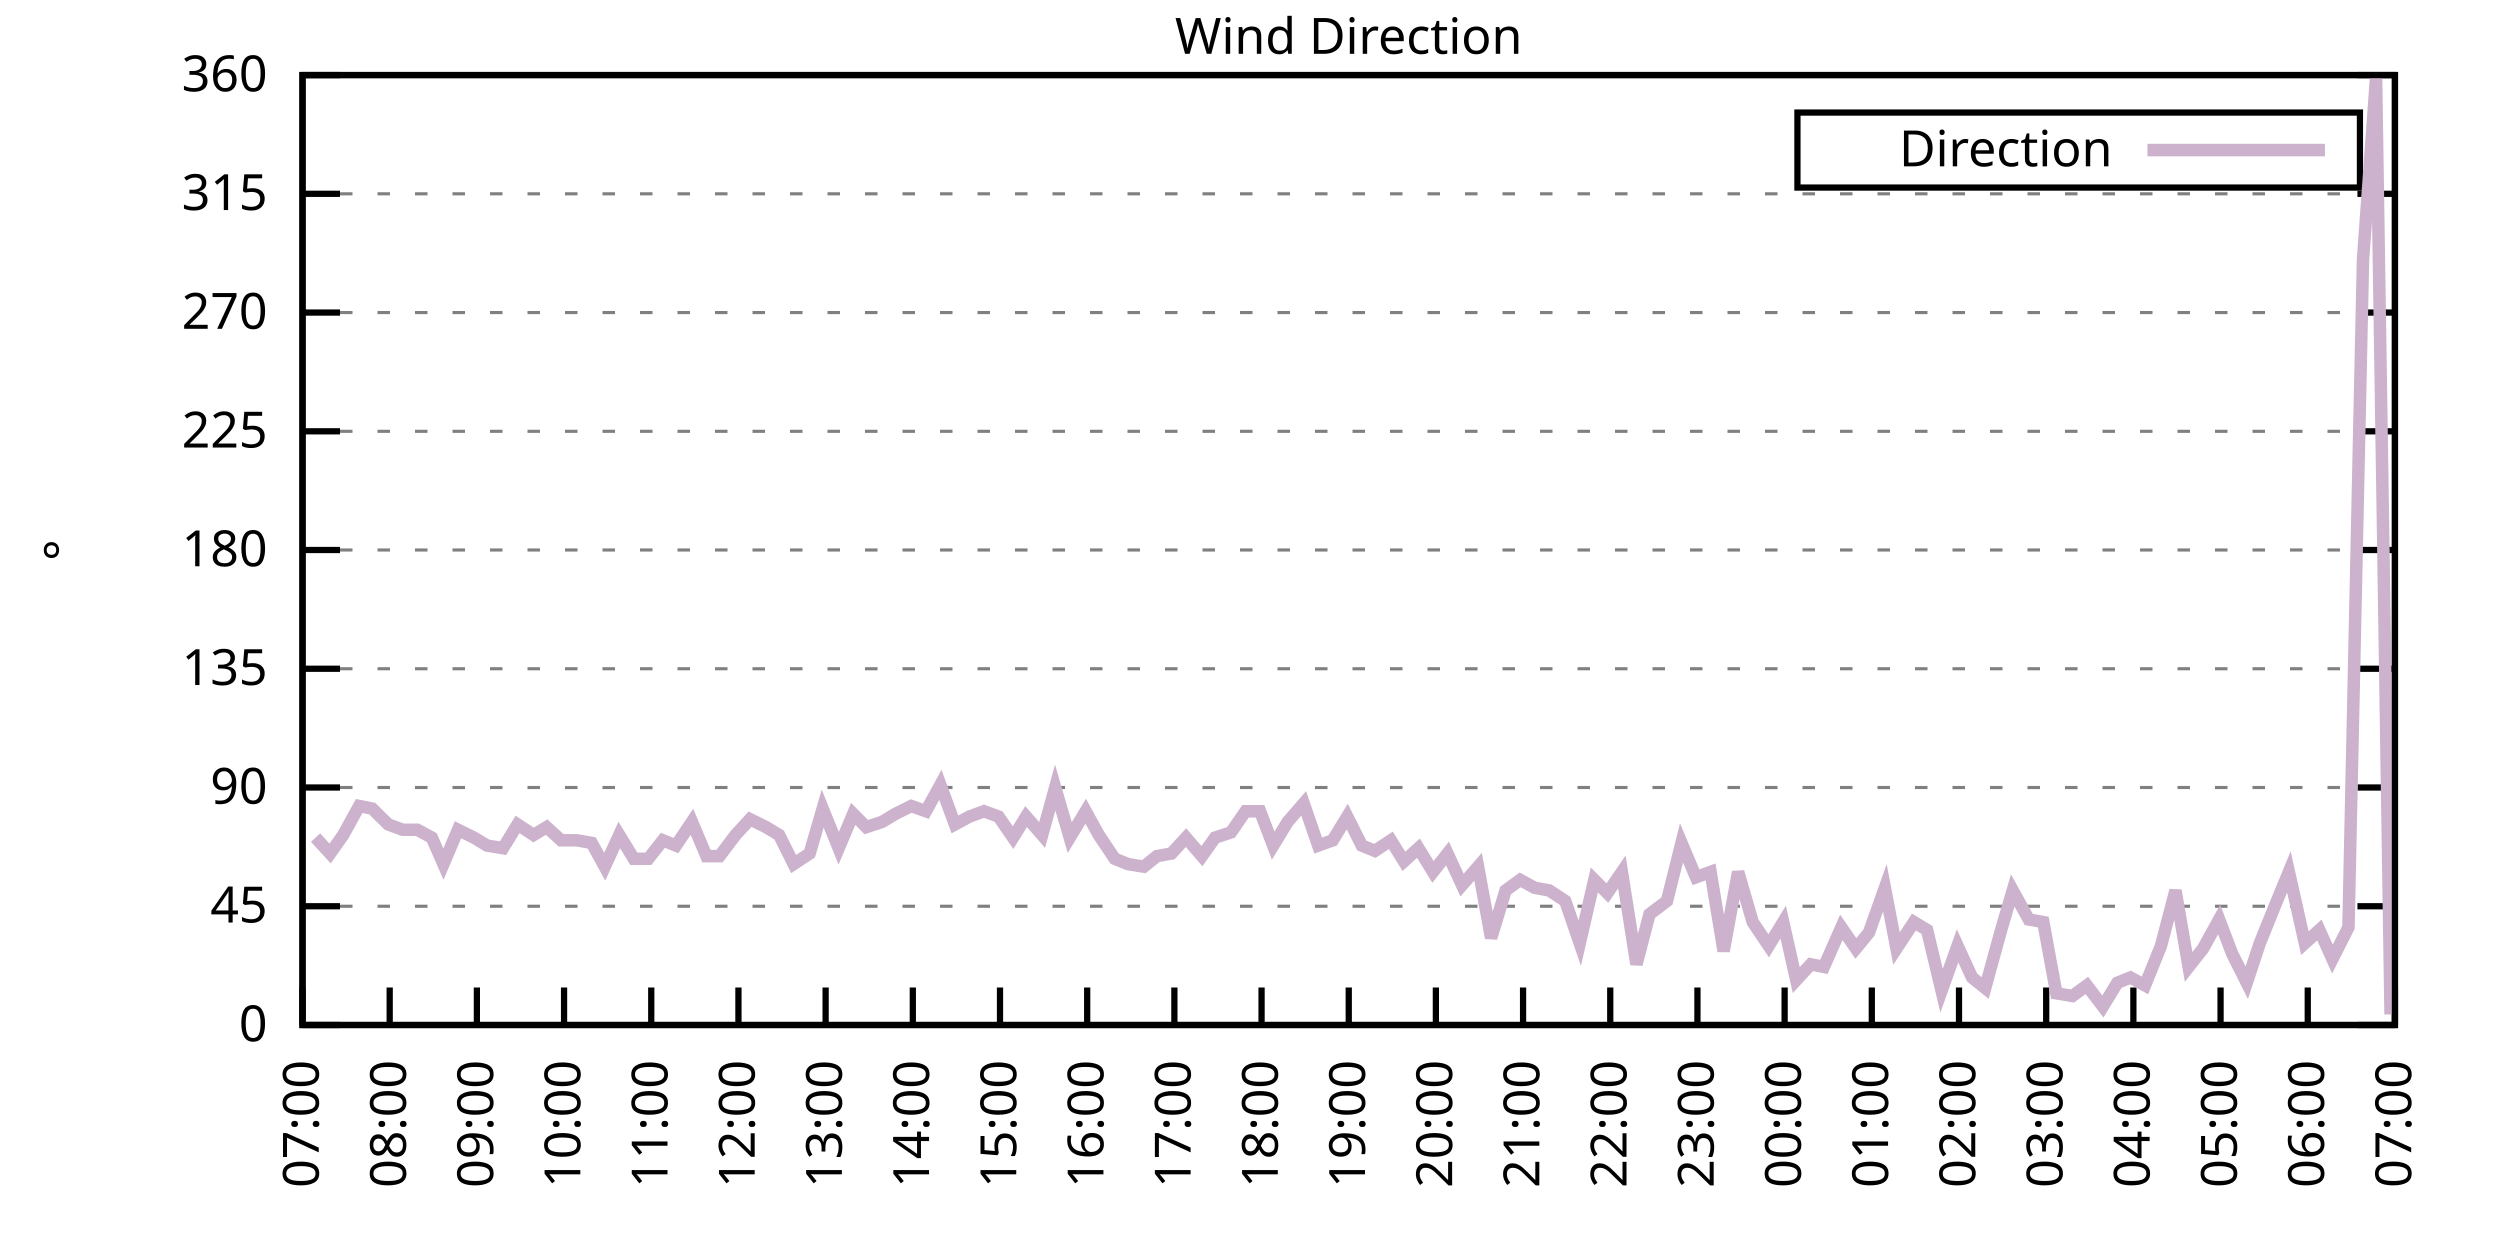
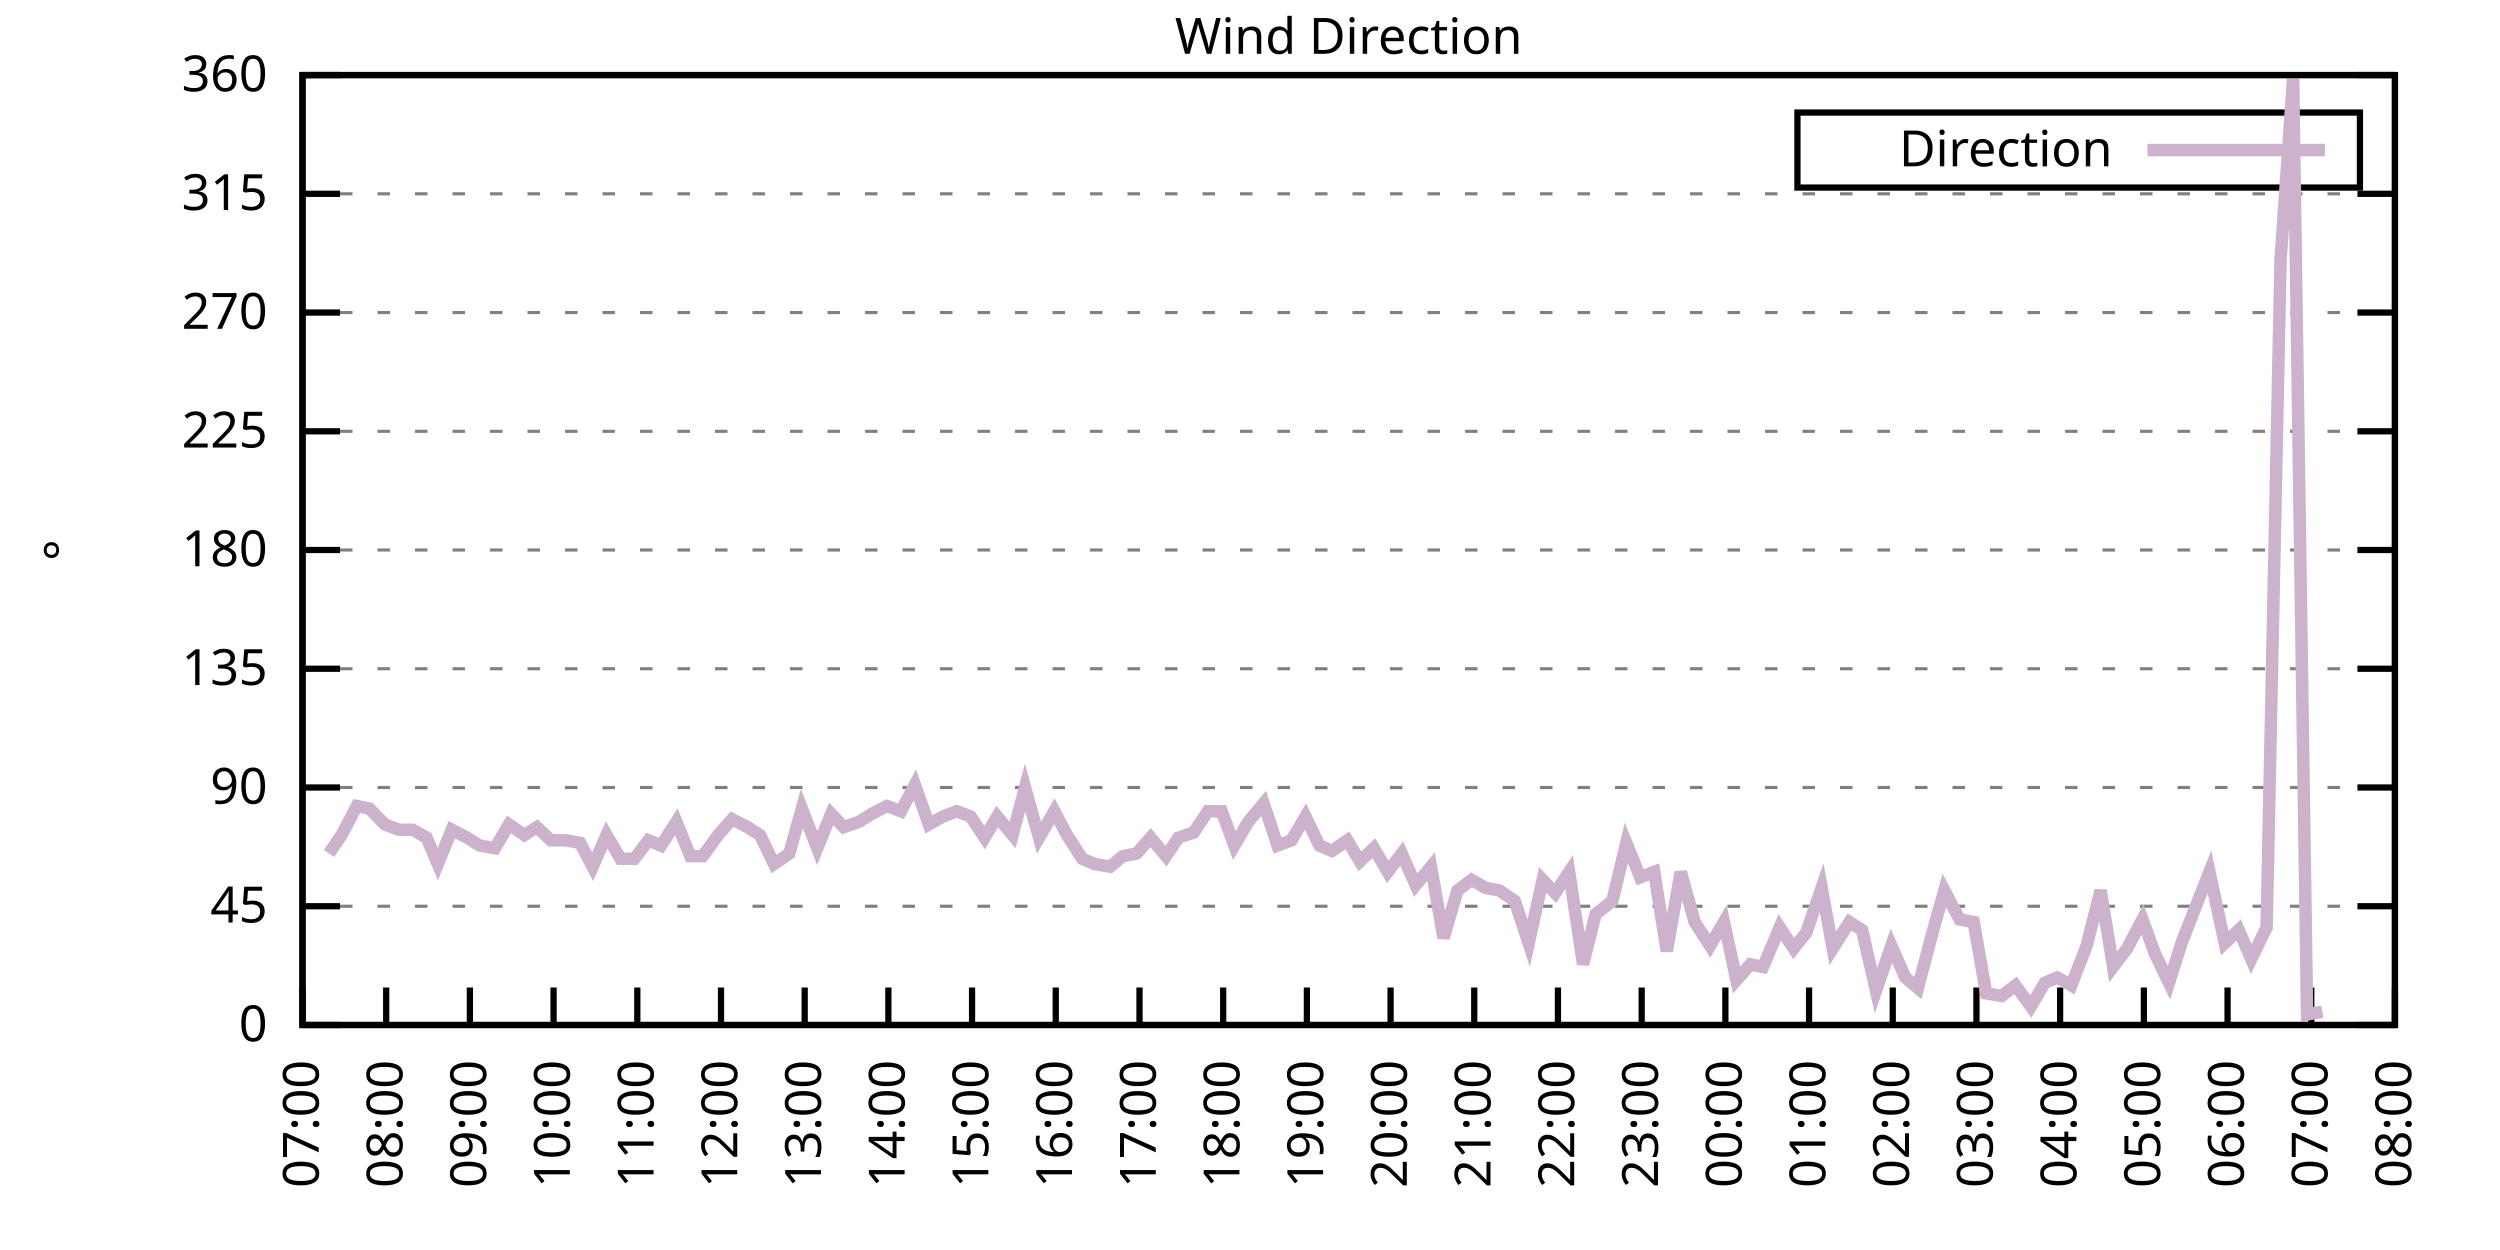
<svg xmlns="http://www.w3.org/2000/svg" xmlns:xlink="http://www.w3.org/1999/xlink" width="400" height="200" viewBox="0 0 400 200">
  <g id="gnuplot_canvas">
    <rect x="0" y="0" width="400" height="200" fill="none" />
    <defs>
      <circle id="gpDot" r="0.5" stroke-width="0.5" stroke="currentColor" />
      <path id="gpPt0" stroke-width="0.333" stroke="currentColor" d="M-1,0 h2 M0,-1 v2" />
      <path id="gpPt1" stroke-width="0.333" stroke="currentColor" d="M-1,-1 L1,1 M1,-1 L-1,1" />
      <path id="gpPt2" stroke-width="0.333" stroke="currentColor" d="M-1,0 L1,0 M0,-1 L0,1 M-1,-1 L1,1 M-1,1 L1,-1" />
      <rect id="gpPt3" stroke-width="0.333" stroke="currentColor" x="-1" y="-1" width="2" height="2" />
      <rect id="gpPt4" stroke-width="0.333" stroke="currentColor" fill="currentColor" x="-1" y="-1" width="2" height="2" />
      <circle id="gpPt5" stroke-width="0.333" stroke="currentColor" cx="0" cy="0" r="1" />
      <use xlink:href="#gpPt5" id="gpPt6" fill="currentColor" stroke="none" />
      <path id="gpPt7" stroke-width="0.333" stroke="currentColor" d="M0,-1.33 L-1.33,0.67 L1.33,0.67 z" />
      <use xlink:href="#gpPt7" id="gpPt8" fill="currentColor" stroke="none" />
      <use xlink:href="#gpPt7" id="gpPt9" stroke="currentColor" transform="rotate(180)" />
      <use xlink:href="#gpPt9" id="gpPt10" fill="currentColor" stroke="none" />
      <use xlink:href="#gpPt3" id="gpPt11" stroke="currentColor" transform="rotate(45)" />
      <use xlink:href="#gpPt11" id="gpPt12" fill="currentColor" stroke="none" />
      <path id="gpPt13" stroke-width="0.333" stroke="currentColor" d="M0,1.330 L1.265,0.411 L0.782,-1.067 L-0.782,-1.076 L-1.265,0.411 z" />
      <use xlink:href="#gpPt13" id="gpPt14" fill="currentColor" stroke="none" />
      <filter id="textbox" filterUnits="objectBoundingBox" x="0" y="0" height="1" width="1">
        <feFlood flood-color="white" flood-opacity="1" result="bgnd" />
        <feComposite in="SourceGraphic" in2="bgnd" operator="atop" />
      </filter>
      <filter id="greybox" filterUnits="objectBoundingBox" x="0" y="0" height="1" width="1">
        <feFlood flood-color="lightgrey" flood-opacity="1" result="grey" />
        <feComposite in="SourceGraphic" in2="grey" operator="atop" />
      </filter>
    </defs>
    <g fill="none" color="white" stroke="currentColor" stroke-width="1.00" stroke-linecap="butt" stroke-linejoin="miter">
</g>
    <g fill="none" color="black" stroke="currentColor" stroke-width="1.00" stroke-linecap="butt" stroke-linejoin="miter">
      <g stroke="none" shape-rendering="crispEdges">
        <polygon fill="rgb(255, 255, 255)" points="48.40,164.00 383.18,164.00 383.18,12.02 48.40,12.02 " />
      </g>
    </g>
    <g fill="none" color="black" stroke="currentColor" stroke-width="1.00" stroke-linecap="butt" stroke-linejoin="miter">
</g>
    <g fill="none" color="black" stroke="black" stroke-width="0.50" stroke-linecap="butt" stroke-linejoin="miter">
</g>
    <g fill="none" color="gray" stroke="currentColor" stroke-width="0.50" stroke-linecap="butt" stroke-linejoin="miter">
      <path stroke="gray" stroke-dasharray="2,4" class="gridline" d="M48.40,164.00 L383.19,164.00  " />
    </g>
    <g fill="none" color="gray" stroke="gray" stroke-width="1.00" stroke-linecap="butt" stroke-linejoin="miter">
</g>
    <g fill="none" color="black" stroke="currentColor" stroke-width="1.00" stroke-linecap="butt" stroke-linejoin="miter">
      <path stroke="black" d="M48.40,164.00 L54.40,164.00 M383.19,164.00 L377.19,164.00  " />
      <g transform="translate(42.80,166.60)" stroke="none" fill="black" font-family="Sans" font-size="8.00" text-anchor="end">
        <text>
          <tspan font-family="Sans"> 0</tspan>
        </text>
      </g>
    </g>
    <g fill="none" color="black" stroke="currentColor" stroke-width="1.00" stroke-linecap="butt" stroke-linejoin="miter">
</g>
    <g fill="none" color="black" stroke="black" stroke-width="0.50" stroke-linecap="butt" stroke-linejoin="miter">
</g>
    <g fill="none" color="gray" stroke="currentColor" stroke-width="0.50" stroke-linecap="butt" stroke-linejoin="miter">
      <path stroke="gray" stroke-dasharray="2,4" class="gridline" d="M48.40,145.00 L383.19,145.00  " />
    </g>
    <g fill="none" color="gray" stroke="gray" stroke-width="1.00" stroke-linecap="butt" stroke-linejoin="miter">
</g>
    <g fill="none" color="black" stroke="currentColor" stroke-width="1.00" stroke-linecap="butt" stroke-linejoin="miter">
      <path stroke="black" d="M48.40,145.00 L54.40,145.00 M383.19,145.00 L377.19,145.00  " />
      <g transform="translate(42.80,147.60)" stroke="none" fill="black" font-family="Sans" font-size="8.00" text-anchor="end">
        <text>
          <tspan font-family="Sans"> 45</tspan>
        </text>
      </g>
    </g>
    <g fill="none" color="black" stroke="currentColor" stroke-width="1.00" stroke-linecap="butt" stroke-linejoin="miter">
</g>
    <g fill="none" color="black" stroke="black" stroke-width="0.50" stroke-linecap="butt" stroke-linejoin="miter">
</g>
    <g fill="none" color="gray" stroke="currentColor" stroke-width="0.50" stroke-linecap="butt" stroke-linejoin="miter">
      <path stroke="gray" stroke-dasharray="2,4" class="gridline" d="M48.40,126.00 L383.19,126.00  " />
    </g>
    <g fill="none" color="gray" stroke="gray" stroke-width="1.00" stroke-linecap="butt" stroke-linejoin="miter">
</g>
    <g fill="none" color="black" stroke="currentColor" stroke-width="1.00" stroke-linecap="butt" stroke-linejoin="miter">
      <path stroke="black" d="M48.40,126.00 L54.40,126.00 M383.19,126.00 L377.19,126.00  " />
      <g transform="translate(42.80,128.60)" stroke="none" fill="black" font-family="Sans" font-size="8.00" text-anchor="end">
        <text>
          <tspan font-family="Sans"> 90</tspan>
        </text>
      </g>
    </g>
    <g fill="none" color="black" stroke="currentColor" stroke-width="1.00" stroke-linecap="butt" stroke-linejoin="miter">
</g>
    <g fill="none" color="black" stroke="black" stroke-width="0.50" stroke-linecap="butt" stroke-linejoin="miter">
</g>
    <g fill="none" color="gray" stroke="currentColor" stroke-width="0.50" stroke-linecap="butt" stroke-linejoin="miter">
      <path stroke="gray" stroke-dasharray="2,4" class="gridline" d="M48.40,107.00 L383.19,107.00  " />
    </g>
    <g fill="none" color="gray" stroke="gray" stroke-width="1.00" stroke-linecap="butt" stroke-linejoin="miter">
</g>
    <g fill="none" color="black" stroke="currentColor" stroke-width="1.00" stroke-linecap="butt" stroke-linejoin="miter">
      <path stroke="black" d="M48.40,107.00 L54.40,107.00 M383.19,107.00 L377.19,107.00  " />
      <g transform="translate(42.80,109.60)" stroke="none" fill="black" font-family="Sans" font-size="8.00" text-anchor="end">
        <text>
          <tspan font-family="Sans"> 135</tspan>
        </text>
      </g>
    </g>
    <g fill="none" color="black" stroke="currentColor" stroke-width="1.00" stroke-linecap="butt" stroke-linejoin="miter">
</g>
    <g fill="none" color="black" stroke="black" stroke-width="0.50" stroke-linecap="butt" stroke-linejoin="miter">
</g>
    <g fill="none" color="gray" stroke="currentColor" stroke-width="0.50" stroke-linecap="butt" stroke-linejoin="miter">
      <path stroke="gray" stroke-dasharray="2,4" class="gridline" d="M48.40,88.00 L383.19,88.00  " />
    </g>
    <g fill="none" color="gray" stroke="gray" stroke-width="1.00" stroke-linecap="butt" stroke-linejoin="miter">
</g>
    <g fill="none" color="black" stroke="currentColor" stroke-width="1.00" stroke-linecap="butt" stroke-linejoin="miter">
      <path stroke="black" d="M48.40,88.00 L54.40,88.00 M383.19,88.00 L377.19,88.00  " />
      <g transform="translate(42.80,90.60)" stroke="none" fill="black" font-family="Sans" font-size="8.00" text-anchor="end">
        <text>
          <tspan font-family="Sans"> 180</tspan>
        </text>
      </g>
    </g>
    <g fill="none" color="black" stroke="currentColor" stroke-width="1.00" stroke-linecap="butt" stroke-linejoin="miter">
</g>
    <g fill="none" color="black" stroke="black" stroke-width="0.50" stroke-linecap="butt" stroke-linejoin="miter">
</g>
    <g fill="none" color="gray" stroke="currentColor" stroke-width="0.50" stroke-linecap="butt" stroke-linejoin="miter">
      <path stroke="gray" stroke-dasharray="2,4" class="gridline" d="M48.40,69.01 L383.19,69.01  " />
    </g>
    <g fill="none" color="gray" stroke="gray" stroke-width="1.00" stroke-linecap="butt" stroke-linejoin="miter">
</g>
    <g fill="none" color="black" stroke="currentColor" stroke-width="1.00" stroke-linecap="butt" stroke-linejoin="miter">
      <path stroke="black" d="M48.40,69.01 L54.40,69.01 M383.19,69.01 L377.19,69.01  " />
      <g transform="translate(42.80,71.61)" stroke="none" fill="black" font-family="Sans" font-size="8.00" text-anchor="end">
        <text>
          <tspan font-family="Sans"> 225</tspan>
        </text>
      </g>
    </g>
    <g fill="none" color="black" stroke="currentColor" stroke-width="1.00" stroke-linecap="butt" stroke-linejoin="miter">
</g>
    <g fill="none" color="black" stroke="black" stroke-width="0.50" stroke-linecap="butt" stroke-linejoin="miter">
</g>
    <g fill="none" color="gray" stroke="currentColor" stroke-width="0.50" stroke-linecap="butt" stroke-linejoin="miter">
      <path stroke="gray" stroke-dasharray="2,4" class="gridline" d="M48.40,50.01 L383.19,50.01  " />
    </g>
    <g fill="none" color="gray" stroke="gray" stroke-width="1.00" stroke-linecap="butt" stroke-linejoin="miter">
</g>
    <g fill="none" color="black" stroke="currentColor" stroke-width="1.00" stroke-linecap="butt" stroke-linejoin="miter">
      <path stroke="black" d="M48.40,50.01 L54.40,50.01 M383.19,50.01 L377.19,50.01  " />
      <g transform="translate(42.80,52.61)" stroke="none" fill="black" font-family="Sans" font-size="8.00" text-anchor="end">
        <text>
          <tspan font-family="Sans"> 270</tspan>
        </text>
      </g>
    </g>
    <g fill="none" color="black" stroke="currentColor" stroke-width="1.00" stroke-linecap="butt" stroke-linejoin="miter">
</g>
    <g fill="none" color="black" stroke="black" stroke-width="0.50" stroke-linecap="butt" stroke-linejoin="miter">
</g>
    <g fill="none" color="gray" stroke="currentColor" stroke-width="0.50" stroke-linecap="butt" stroke-linejoin="miter">
      <path stroke="gray" stroke-dasharray="2,4" class="gridline" d="M48.40,31.01 L383.19,31.01  " />
    </g>
    <g fill="none" color="gray" stroke="gray" stroke-width="1.00" stroke-linecap="butt" stroke-linejoin="miter">
</g>
    <g fill="none" color="black" stroke="currentColor" stroke-width="1.00" stroke-linecap="butt" stroke-linejoin="miter">
      <path stroke="black" d="M48.40,31.01 L54.40,31.01 M383.19,31.01 L377.19,31.01  " />
      <g transform="translate(42.80,33.61)" stroke="none" fill="black" font-family="Sans" font-size="8.00" text-anchor="end">
        <text>
          <tspan font-family="Sans"> 315</tspan>
        </text>
      </g>
    </g>
    <g fill="none" color="black" stroke="currentColor" stroke-width="1.00" stroke-linecap="butt" stroke-linejoin="miter">
</g>
    <g fill="none" color="black" stroke="black" stroke-width="0.50" stroke-linecap="butt" stroke-linejoin="miter">
</g>
    <g fill="none" color="gray" stroke="currentColor" stroke-width="0.50" stroke-linecap="butt" stroke-linejoin="miter">
      <path stroke="gray" stroke-dasharray="2,4" class="gridline" d="M48.40,12.01 L383.19,12.01  " />
    </g>
    <g fill="none" color="gray" stroke="gray" stroke-width="1.00" stroke-linecap="butt" stroke-linejoin="miter">
</g>
    <g fill="none" color="black" stroke="currentColor" stroke-width="1.00" stroke-linecap="butt" stroke-linejoin="miter">
      <path stroke="black" d="M48.40,12.01 L54.40,12.01 M383.19,12.01 L377.19,12.01  " />
      <g transform="translate(42.80,14.61)" stroke="none" fill="black" font-family="Sans" font-size="8.00" text-anchor="end">
        <text>
          <tspan font-family="Sans"> 360</tspan>
        </text>
      </g>
    </g>
    <g fill="none" color="black" stroke="currentColor" stroke-width="1.00" stroke-linecap="butt" stroke-linejoin="miter">
      <path stroke="black" d="M48.40,164.00 L48.40,158.00  " />
      <g transform="translate(51.00,169.60) rotate(270.00)" stroke="none" fill="black" font-family="Sans" font-size="8.00" text-anchor="end">
        <text>
          <tspan font-family="Sans">07:00</tspan>
        </text>
      </g>
    </g>
    <g fill="none" color="black" stroke="currentColor" stroke-width="1.00" stroke-linecap="butt" stroke-linejoin="miter">
-       <path stroke="black" d="M62.35,164.00 L62.35,158.00  " />
-       <g transform="translate(64.95,169.60) rotate(270.00)" stroke="none" fill="black" font-family="Sans" font-size="8.00" text-anchor="end">
+       <path stroke="black" d="M61.79,164.00 L61.79,158.00  " />
+       <g transform="translate(64.39,169.60) rotate(270.00)" stroke="none" fill="black" font-family="Sans" font-size="8.00" text-anchor="end">
        <text>
          <tspan font-family="Sans">08:00</tspan>
        </text>
      </g>
    </g>
    <g fill="none" color="black" stroke="currentColor" stroke-width="1.00" stroke-linecap="butt" stroke-linejoin="miter">
-       <path stroke="black" d="M76.30,164.00 L76.30,158.00  " />
-       <g transform="translate(78.90,169.60) rotate(270.00)" stroke="none" fill="black" font-family="Sans" font-size="8.00" text-anchor="end">
+       <path stroke="black" d="M75.18,164.00 L75.18,158.00  " />
+       <g transform="translate(77.78,169.60) rotate(270.00)" stroke="none" fill="black" font-family="Sans" font-size="8.00" text-anchor="end">
        <text>
          <tspan font-family="Sans">09:00</tspan>
        </text>
      </g>
    </g>
    <g fill="none" color="black" stroke="currentColor" stroke-width="1.00" stroke-linecap="butt" stroke-linejoin="miter">
-       <path stroke="black" d="M90.25,164.00 L90.25,158.00  " />
-       <g transform="translate(92.85,169.60) rotate(270.00)" stroke="none" fill="black" font-family="Sans" font-size="8.00" text-anchor="end">
+       <path stroke="black" d="M88.57,164.00 L88.57,158.00  " />
+       <g transform="translate(91.17,169.60) rotate(270.00)" stroke="none" fill="black" font-family="Sans" font-size="8.00" text-anchor="end">
        <text>
          <tspan font-family="Sans">10:00</tspan>
        </text>
      </g>
    </g>
    <g fill="none" color="black" stroke="currentColor" stroke-width="1.00" stroke-linecap="butt" stroke-linejoin="miter">
-       <path stroke="black" d="M104.20,164.00 L104.20,158.00  " />
-       <g transform="translate(106.80,169.60) rotate(270.00)" stroke="none" fill="black" font-family="Sans" font-size="8.00" text-anchor="end">
+       <path stroke="black" d="M101.97,164.00 L101.97,158.00  " />
+       <g transform="translate(104.57,169.60) rotate(270.00)" stroke="none" fill="black" font-family="Sans" font-size="8.00" text-anchor="end">
        <text>
          <tspan font-family="Sans">11:00</tspan>
        </text>
      </g>
    </g>
    <g fill="none" color="black" stroke="currentColor" stroke-width="1.00" stroke-linecap="butt" stroke-linejoin="miter">
-       <path stroke="black" d="M118.15,164.00 L118.15,158.00  " />
-       <g transform="translate(120.75,169.60) rotate(270.00)" stroke="none" fill="black" font-family="Sans" font-size="8.00" text-anchor="end">
+       <path stroke="black" d="M115.36,164.00 L115.36,158.00  " />
+       <g transform="translate(117.96,169.60) rotate(270.00)" stroke="none" fill="black" font-family="Sans" font-size="8.00" text-anchor="end">
        <text>
          <tspan font-family="Sans">12:00</tspan>
        </text>
      </g>
    </g>
    <g fill="none" color="black" stroke="currentColor" stroke-width="1.00" stroke-linecap="butt" stroke-linejoin="miter">
-       <path stroke="black" d="M132.10,164.00 L132.10,158.00  " />
-       <g transform="translate(134.70,169.60) rotate(270.00)" stroke="none" fill="black" font-family="Sans" font-size="8.00" text-anchor="end">
+       <path stroke="black" d="M128.75,164.00 L128.75,158.00  " />
+       <g transform="translate(131.35,169.60) rotate(270.00)" stroke="none" fill="black" font-family="Sans" font-size="8.00" text-anchor="end">
        <text>
          <tspan font-family="Sans">13:00</tspan>
        </text>
      </g>
    </g>
    <g fill="none" color="black" stroke="currentColor" stroke-width="1.00" stroke-linecap="butt" stroke-linejoin="miter">
-       <path stroke="black" d="M146.05,164.00 L146.05,158.00  " />
-       <g transform="translate(148.65,169.60) rotate(270.00)" stroke="none" fill="black" font-family="Sans" font-size="8.00" text-anchor="end">
+       <path stroke="black" d="M142.14,164.00 L142.14,158.00  " />
+       <g transform="translate(144.74,169.60) rotate(270.00)" stroke="none" fill="black" font-family="Sans" font-size="8.00" text-anchor="end">
        <text>
          <tspan font-family="Sans">14:00</tspan>
        </text>
      </g>
    </g>
    <g fill="none" color="black" stroke="currentColor" stroke-width="1.00" stroke-linecap="butt" stroke-linejoin="miter">
-       <path stroke="black" d="M160.00,164.00 L160.00,158.00  " />
-       <g transform="translate(162.60,169.60) rotate(270.00)" stroke="none" fill="black" font-family="Sans" font-size="8.00" text-anchor="end">
+       <path stroke="black" d="M155.53,164.00 L155.53,158.00  " />
+       <g transform="translate(158.13,169.60) rotate(270.00)" stroke="none" fill="black" font-family="Sans" font-size="8.00" text-anchor="end">
        <text>
          <tspan font-family="Sans">15:00</tspan>
        </text>
      </g>
    </g>
    <g fill="none" color="black" stroke="currentColor" stroke-width="1.00" stroke-linecap="butt" stroke-linejoin="miter">
-       <path stroke="black" d="M173.95,164.00 L173.95,158.00  " />
-       <g transform="translate(176.55,169.60) rotate(270.00)" stroke="none" fill="black" font-family="Sans" font-size="8.00" text-anchor="end">
+       <path stroke="black" d="M168.92,164.00 L168.92,158.00  " />
+       <g transform="translate(171.52,169.60) rotate(270.00)" stroke="none" fill="black" font-family="Sans" font-size="8.00" text-anchor="end">
        <text>
          <tspan font-family="Sans">16:00</tspan>
        </text>
      </g>
    </g>
    <g fill="none" color="black" stroke="currentColor" stroke-width="1.00" stroke-linecap="butt" stroke-linejoin="miter">
-       <path stroke="black" d="M187.90,164.00 L187.90,158.00  " />
-       <g transform="translate(190.50,169.60) rotate(270.00)" stroke="none" fill="black" font-family="Sans" font-size="8.00" text-anchor="end">
+       <path stroke="black" d="M182.32,164.00 L182.32,158.00  " />
+       <g transform="translate(184.92,169.60) rotate(270.00)" stroke="none" fill="black" font-family="Sans" font-size="8.00" text-anchor="end">
        <text>
          <tspan font-family="Sans">17:00</tspan>
        </text>
      </g>
    </g>
    <g fill="none" color="black" stroke="currentColor" stroke-width="1.00" stroke-linecap="butt" stroke-linejoin="miter">
-       <path stroke="black" d="M201.85,164.00 L201.85,158.00  " />
-       <g transform="translate(204.45,169.60) rotate(270.00)" stroke="none" fill="black" font-family="Sans" font-size="8.00" text-anchor="end">
+       <path stroke="black" d="M195.71,164.00 L195.71,158.00  " />
+       <g transform="translate(198.31,169.60) rotate(270.00)" stroke="none" fill="black" font-family="Sans" font-size="8.00" text-anchor="end">
        <text>
          <tspan font-family="Sans">18:00</tspan>
        </text>
      </g>
    </g>
    <g fill="none" color="black" stroke="currentColor" stroke-width="1.00" stroke-linecap="butt" stroke-linejoin="miter">
-       <path stroke="black" d="M215.80,164.00 L215.80,158.00  " />
-       <g transform="translate(218.40,169.60) rotate(270.00)" stroke="none" fill="black" font-family="Sans" font-size="8.00" text-anchor="end">
+       <path stroke="black" d="M209.10,164.00 L209.10,158.00  " />
+       <g transform="translate(211.70,169.60) rotate(270.00)" stroke="none" fill="black" font-family="Sans" font-size="8.00" text-anchor="end">
        <text>
          <tspan font-family="Sans">19:00</tspan>
        </text>
      </g>
    </g>
    <g fill="none" color="black" stroke="currentColor" stroke-width="1.00" stroke-linecap="butt" stroke-linejoin="miter">
-       <path stroke="black" d="M229.74,164.00 L229.74,158.00  " />
-       <g transform="translate(232.34,169.60) rotate(270.00)" stroke="none" fill="black" font-family="Sans" font-size="8.00" text-anchor="end">
+       <path stroke="black" d="M222.49,164.00 L222.49,158.00  " />
+       <g transform="translate(225.09,169.60) rotate(270.00)" stroke="none" fill="black" font-family="Sans" font-size="8.00" text-anchor="end">
        <text>
          <tspan font-family="Sans">20:00</tspan>
        </text>
      </g>
    </g>
    <g fill="none" color="black" stroke="currentColor" stroke-width="1.00" stroke-linecap="butt" stroke-linejoin="miter">
-       <path stroke="black" d="M243.69,164.00 L243.69,158.00  " />
-       <g transform="translate(246.29,169.60) rotate(270.00)" stroke="none" fill="black" font-family="Sans" font-size="8.00" text-anchor="end">
+       <path stroke="black" d="M235.88,164.00 L235.88,158.00  " />
+       <g transform="translate(238.48,169.60) rotate(270.00)" stroke="none" fill="black" font-family="Sans" font-size="8.00" text-anchor="end">
        <text>
          <tspan font-family="Sans">21:00</tspan>
        </text>
      </g>
    </g>
    <g fill="none" color="black" stroke="currentColor" stroke-width="1.00" stroke-linecap="butt" stroke-linejoin="miter">
-       <path stroke="black" d="M257.64,164.00 L257.64,158.00  " />
-       <g transform="translate(260.24,169.60) rotate(270.00)" stroke="none" fill="black" font-family="Sans" font-size="8.00" text-anchor="end">
+       <path stroke="black" d="M249.27,164.00 L249.27,158.00  " />
+       <g transform="translate(251.87,169.60) rotate(270.00)" stroke="none" fill="black" font-family="Sans" font-size="8.00" text-anchor="end">
        <text>
          <tspan font-family="Sans">22:00</tspan>
        </text>
      </g>
    </g>
    <g fill="none" color="black" stroke="currentColor" stroke-width="1.00" stroke-linecap="butt" stroke-linejoin="miter">
-       <path stroke="black" d="M271.59,164.00 L271.59,158.00  " />
-       <g transform="translate(274.19,169.60) rotate(270.00)" stroke="none" fill="black" font-family="Sans" font-size="8.00" text-anchor="end">
+       <path stroke="black" d="M262.67,164.00 L262.67,158.00  " />
+       <g transform="translate(265.27,169.60) rotate(270.00)" stroke="none" fill="black" font-family="Sans" font-size="8.00" text-anchor="end">
        <text>
          <tspan font-family="Sans">23:00</tspan>
        </text>
      </g>
    </g>
    <g fill="none" color="black" stroke="currentColor" stroke-width="1.00" stroke-linecap="butt" stroke-linejoin="miter">
-       <path stroke="black" d="M285.54,164.00 L285.54,158.00  " />
-       <g transform="translate(288.14,169.60) rotate(270.00)" stroke="none" fill="black" font-family="Sans" font-size="8.00" text-anchor="end">
+       <path stroke="black" d="M276.06,164.00 L276.06,158.00  " />
+       <g transform="translate(278.66,169.60) rotate(270.00)" stroke="none" fill="black" font-family="Sans" font-size="8.00" text-anchor="end">
        <text>
          <tspan font-family="Sans">00:00</tspan>
        </text>
      </g>
    </g>
    <g fill="none" color="black" stroke="currentColor" stroke-width="1.00" stroke-linecap="butt" stroke-linejoin="miter">
-       <path stroke="black" d="M299.49,164.00 L299.49,158.00  " />
-       <g transform="translate(302.09,169.60) rotate(270.00)" stroke="none" fill="black" font-family="Sans" font-size="8.00" text-anchor="end">
+       <path stroke="black" d="M289.45,164.00 L289.45,158.00  " />
+       <g transform="translate(292.05,169.60) rotate(270.00)" stroke="none" fill="black" font-family="Sans" font-size="8.00" text-anchor="end">
        <text>
          <tspan font-family="Sans">01:00</tspan>
        </text>
      </g>
    </g>
    <g fill="none" color="black" stroke="currentColor" stroke-width="1.00" stroke-linecap="butt" stroke-linejoin="miter">
-       <path stroke="black" d="M313.44,164.00 L313.44,158.00  " />
-       <g transform="translate(316.04,169.60) rotate(270.00)" stroke="none" fill="black" font-family="Sans" font-size="8.00" text-anchor="end">
+       <path stroke="black" d="M302.84,164.00 L302.84,158.00  " />
+       <g transform="translate(305.44,169.60) rotate(270.00)" stroke="none" fill="black" font-family="Sans" font-size="8.00" text-anchor="end">
        <text>
          <tspan font-family="Sans">02:00</tspan>
        </text>
      </g>
    </g>
    <g fill="none" color="black" stroke="currentColor" stroke-width="1.00" stroke-linecap="butt" stroke-linejoin="miter">
-       <path stroke="black" d="M327.39,164.00 L327.39,158.00  " />
-       <g transform="translate(329.99,169.60) rotate(270.00)" stroke="none" fill="black" font-family="Sans" font-size="8.00" text-anchor="end">
+       <path stroke="black" d="M316.23,164.00 L316.23,158.00  " />
+       <g transform="translate(318.83,169.60) rotate(270.00)" stroke="none" fill="black" font-family="Sans" font-size="8.00" text-anchor="end">
        <text>
          <tspan font-family="Sans">03:00</tspan>
        </text>
      </g>
    </g>
    <g fill="none" color="black" stroke="currentColor" stroke-width="1.00" stroke-linecap="butt" stroke-linejoin="miter">
-       <path stroke="black" d="M341.34,164.00 L341.34,158.00  " />
-       <g transform="translate(343.94,169.60) rotate(270.00)" stroke="none" fill="black" font-family="Sans" font-size="8.00" text-anchor="end">
+       <path stroke="black" d="M329.62,164.00 L329.62,158.00  " />
+       <g transform="translate(332.22,169.60) rotate(270.00)" stroke="none" fill="black" font-family="Sans" font-size="8.00" text-anchor="end">
        <text>
          <tspan font-family="Sans">04:00</tspan>
        </text>
      </g>
    </g>
    <g fill="none" color="black" stroke="currentColor" stroke-width="1.00" stroke-linecap="butt" stroke-linejoin="miter">
-       <path stroke="black" d="M355.29,164.00 L355.29,158.00  " />
-       <g transform="translate(357.89,169.60) rotate(270.00)" stroke="none" fill="black" font-family="Sans" font-size="8.00" text-anchor="end">
+       <path stroke="black" d="M343.02,164.00 L343.02,158.00  " />
+       <g transform="translate(345.62,169.60) rotate(270.00)" stroke="none" fill="black" font-family="Sans" font-size="8.00" text-anchor="end">
        <text>
          <tspan font-family="Sans">05:00</tspan>
        </text>
      </g>
    </g>
    <g fill="none" color="black" stroke="currentColor" stroke-width="1.00" stroke-linecap="butt" stroke-linejoin="miter">
-       <path stroke="black" d="M369.24,164.00 L369.24,158.00  " />
-       <g transform="translate(371.84,169.60) rotate(270.00)" stroke="none" fill="black" font-family="Sans" font-size="8.00" text-anchor="end">
+       <path stroke="black" d="M356.41,164.00 L356.41,158.00  " />
+       <g transform="translate(359.01,169.60) rotate(270.00)" stroke="none" fill="black" font-family="Sans" font-size="8.00" text-anchor="end">
        <text>
          <tspan font-family="Sans">06:00</tspan>
+         </text>
+       </g>
+     </g>
+     <g fill="none" color="black" stroke="currentColor" stroke-width="1.00" stroke-linecap="butt" stroke-linejoin="miter">
+       <path stroke="black" d="M369.80,164.00 L369.80,158.00  " />
+       <g transform="translate(372.40,169.60) rotate(270.00)" stroke="none" fill="black" font-family="Sans" font-size="8.00" text-anchor="end">
+         <text>
+           <tspan font-family="Sans">07:00</tspan>
        </text>
      </g>
    </g>
    <g fill="none" color="black" stroke="currentColor" stroke-width="1.00" stroke-linecap="butt" stroke-linejoin="miter">
      <path stroke="black" d="M383.19,164.00 L383.19,158.00  " />
      <g transform="translate(385.79,169.60) rotate(270.00)" stroke="none" fill="black" font-family="Sans" font-size="8.00" text-anchor="end">
        <text>
-           <tspan font-family="Sans">07:00</tspan>
+           <tspan font-family="Sans">08:00</tspan>
        </text>
      </g>
    </g>
    <g fill="none" color="black" stroke="currentColor" stroke-width="1.00" stroke-linecap="butt" stroke-linejoin="miter">
</g>
    <g fill="none" color="black" stroke="currentColor" stroke-width="1.00" stroke-linecap="butt" stroke-linejoin="miter">
      <path stroke="black" d="M48.40,12.01 L48.40,164.00 L383.19,164.00 L383.19,12.01 L48.40,12.01 Z  " />
    </g>
    <g fill="none" color="black" stroke="currentColor" stroke-width="1.00" stroke-linecap="butt" stroke-linejoin="miter">
</g>
    <g fill="none" color="black" stroke="currentColor" stroke-width="1.00" stroke-linecap="butt" stroke-linejoin="miter">
      <path stroke="black" d="M287.59,30.01 L287.59,18.01 L377.59,18.01 L377.59,30.01 L287.59,30.01 Z  " />
    </g>
    <g id="Wind_direction_plot_1">
      <g fill="none" color="white" stroke="black" stroke-width="2.00" stroke-linecap="butt" stroke-linejoin="miter">
</g>
      <g fill="none" color="black" stroke="currentColor" stroke-width="2.00" stroke-linecap="butt" stroke-linejoin="miter">
        <g transform="translate(337.99,26.61)" stroke="none" fill="black" font-family="Sans" font-size="8.00" text-anchor="end">
          <text>
            <tspan font-family="Sans">Direction</tspan>
          </text>
        </g>
      </g>
      <g fill="none" color="black" stroke="currentColor" stroke-width="2.00" stroke-linecap="butt" stroke-linejoin="miter">
-         <path stroke="rgb(204, 178, 204)" d="M343.59,24.01 L371.99,24.01 M50.49,134.02 L52.82,136.56 L54.91,133.60 L57.47,128.96 L59.56,129.38 L62.12,131.91   L64.44,132.76 L66.77,132.76 L69.09,134.02 L70.95,138.25 L73.28,132.76 L75.83,134.02 L77.93,135.29 L80.48,135.71   L82.81,131.91 L85.37,133.60 L87.46,132.34 L89.78,134.45 L92.34,134.45 L94.67,134.87 L96.76,138.67 L99.08,133.60   L101.41,137.40 L103.73,137.40 L106.06,134.45 L108.15,135.29 L110.71,131.49 L113.03,136.98 L115.13,136.98 L117.68,133.60   L120.01,131.07 L122.57,132.34 L124.66,133.60 L126.98,138.25 L129.54,136.56 L131.63,129.38 L134.19,135.71 L136.51,130.22   L138.61,132.34 L141.16,131.49 L143.26,130.22 L145.81,128.96 L148.14,129.80 L150.46,125.58 L152.79,131.91 L155.11,130.65   L157.44,129.80 L159.76,130.65 L162.09,134.02 L164.18,130.65 L166.74,133.60 L168.83,126.00 L171.16,134.02 L173.71,129.80   L175.81,133.60 L178.36,137.40 L180.46,138.25 L183.01,138.67 L185.11,136.98 L187.43,136.56 L189.76,134.02 L192.31,136.98   L194.41,134.02 L196.96,133.18 L199.29,129.80 L201.61,129.80 L203.71,135.29 L206.03,131.49 L208.59,128.54 L210.91,135.29   L213.24,134.45 L215.56,130.65 L217.89,135.29 L219.98,136.14 L222.54,134.45 L224.63,137.82 L226.95,135.71 L229.28,139.51   L231.60,136.56 L233.93,141.62 L236.49,138.67 L238.58,150.07 L240.90,142.47 L243.23,140.78 L245.55,142.05 L247.88,142.47   L250.44,144.16 L252.76,150.91 L255.09,140.78 L257.18,142.89 L259.50,139.51 L261.83,154.29 L263.92,146.27 L266.71,144.16   L269.04,134.87 L271.36,140.36 L273.69,139.51 L275.78,152.18 L278.10,139.51 L280.43,147.53 L282.99,151.33 L285.31,147.53   L287.40,156.82 L289.73,154.29 L291.82,154.71 L294.61,148.38 L296.94,151.76 L299.03,149.22 L301.58,142.05 L303.44,151.76   L306.23,147.53 L308.33,148.80 L310.65,158.51 L313.21,151.33 L315.53,156.40 L317.63,158.09 L320.18,148.80 L322.04,142.47   L324.60,147.11 L326.93,147.53 L329.02,158.93 L331.58,159.36 L333.90,157.67 L336.46,161.04 L338.78,157.24 L340.88,156.40   L343.20,157.67 L345.76,151.33 L348.08,142.47 L350.18,154.71 L352.50,151.76 L355.06,147.11 L357.15,152.60 L359.48,157.24   L361.57,150.91 L364.13,144.58 L366.22,139.51 L368.78,150.91 L371.10,148.80 L373.19,153.45 L375.75,148.38 L378.08,41.56   L380.17,12.43 L382.49,162.31  " />
+         <path stroke="rgb(204, 178, 204)" d="M343.59,24.01 L371.99,24.01 M52.64,136.56 L54.65,133.60 L57.10,128.96 L59.11,129.38 L61.57,131.91 L63.80,132.76   L66.03,132.76 L68.26,134.02 L70.05,138.25 L72.28,132.76 L74.74,134.02 L76.75,135.29 L79.20,135.71 L81.43,131.91   L83.89,133.60 L85.90,132.34 L88.13,134.45 L90.58,134.45 L92.82,134.87 L94.82,138.67 L97.06,133.60 L99.29,137.40   L101.52,137.40 L103.75,134.45 L105.76,135.29 L108.22,131.49 L110.45,136.98 L112.46,136.98 L114.91,133.60 L117.14,131.07   L119.60,132.34 L121.61,133.60 L123.84,138.25 L126.29,136.56 L128.30,129.38 L130.76,135.71 L132.99,130.22 L135.00,132.34   L137.45,131.49 L139.46,130.22 L141.92,128.96 L144.15,129.80 L146.38,125.58 L148.61,131.91 L150.85,130.65 L153.08,129.80   L155.31,130.65 L157.54,134.02 L159.55,130.65 L162.01,133.60 L164.01,126.00 L166.25,134.02 L168.70,129.80 L170.71,133.60   L173.17,137.40 L175.17,138.25 L177.63,138.67 L179.64,136.98 L181.87,136.56 L184.10,134.02 L186.56,136.98 L188.57,134.02   L191.02,133.18 L193.25,129.80 L195.48,129.80 L197.49,135.29 L199.73,131.49 L202.18,128.54 L204.41,135.29 L206.64,134.45   L208.88,130.65 L211.11,135.29 L213.12,136.14 L215.57,134.45 L217.58,137.82 L219.81,135.71 L222.04,139.51 L224.28,136.56   L226.51,141.62 L228.96,138.67 L230.97,150.07 L233.20,142.47 L235.44,140.78 L237.67,142.05 L239.90,142.47 L242.36,144.16   L244.59,150.91 L246.82,140.78 L248.83,142.89 L251.06,139.51 L253.29,154.29 L255.30,146.27 L257.98,144.16 L260.21,134.87   L262.44,140.36 L264.67,139.51 L266.68,152.18 L268.92,139.51 L271.15,147.53 L273.60,151.33 L275.83,147.53 L277.84,156.82   L280.07,154.29 L282.08,154.71 L284.76,148.38 L286.99,151.76 L289.00,149.22 L291.46,142.05 L293.24,151.76 L295.92,147.53   L297.93,148.80 L300.16,158.51 L302.62,151.33 L304.85,156.40 L306.86,158.09 L309.31,148.80 L311.10,142.47 L313.55,147.11   L315.79,147.53 L317.79,158.93 L320.25,159.36 L322.48,157.67 L324.94,161.04 L327.17,157.24 L329.18,156.40 L331.41,157.67   L333.86,151.33 L336.10,142.47 L338.10,154.71 L340.34,151.76 L342.79,147.11 L344.80,152.60 L347.03,157.24 L349.04,150.91   L351.50,144.58 L353.51,139.51 L355.96,150.91 L358.19,148.80 L360.20,153.45 L362.66,148.38 L364.89,41.56 L366.90,12.43   L369.13,162.31 L371.58,161.89  " />
      </g>
    </g>
    <g fill="none" color="black" stroke="currentColor" stroke-width="2.00" stroke-linecap="butt" stroke-linejoin="miter">
</g>
    <g fill="none" color="black" stroke="black" stroke-width="1.00" stroke-linecap="butt" stroke-linejoin="miter">
</g>
    <g fill="none" color="black" stroke="currentColor" stroke-width="1.00" stroke-linecap="butt" stroke-linejoin="miter">
      <path stroke="black" d="M48.40,12.01 L48.40,164.00 L383.19,164.00 L383.19,12.01 L48.40,12.01 Z  " />
      <g transform="translate(12.80,88.01) rotate(270.00)" stroke="none" fill="black" font-family="Sans" font-size="8.00" text-anchor="middle">
        <text>
          <tspan font-family="Sans">°</tspan>
        </text>
      </g>
    </g>
    <g fill="none" color="black" stroke="currentColor" stroke-width="1.00" stroke-linecap="butt" stroke-linejoin="miter">
</g>
    <g fill="none" color="black" stroke="currentColor" stroke-width="1.00" stroke-linecap="butt" stroke-linejoin="miter">
      <g transform="translate(215.79,8.61)" stroke="none" fill="black" font-family="Sans" font-size="8.00" text-anchor="middle">
        <text>
          <tspan font-family="Sans">Wind Direction</tspan>
        </text>
      </g>
    </g>
    <g fill="none" color="black" stroke="currentColor" stroke-width="1.00" stroke-linecap="butt" stroke-linejoin="miter">
</g>
  </g>
</svg>
